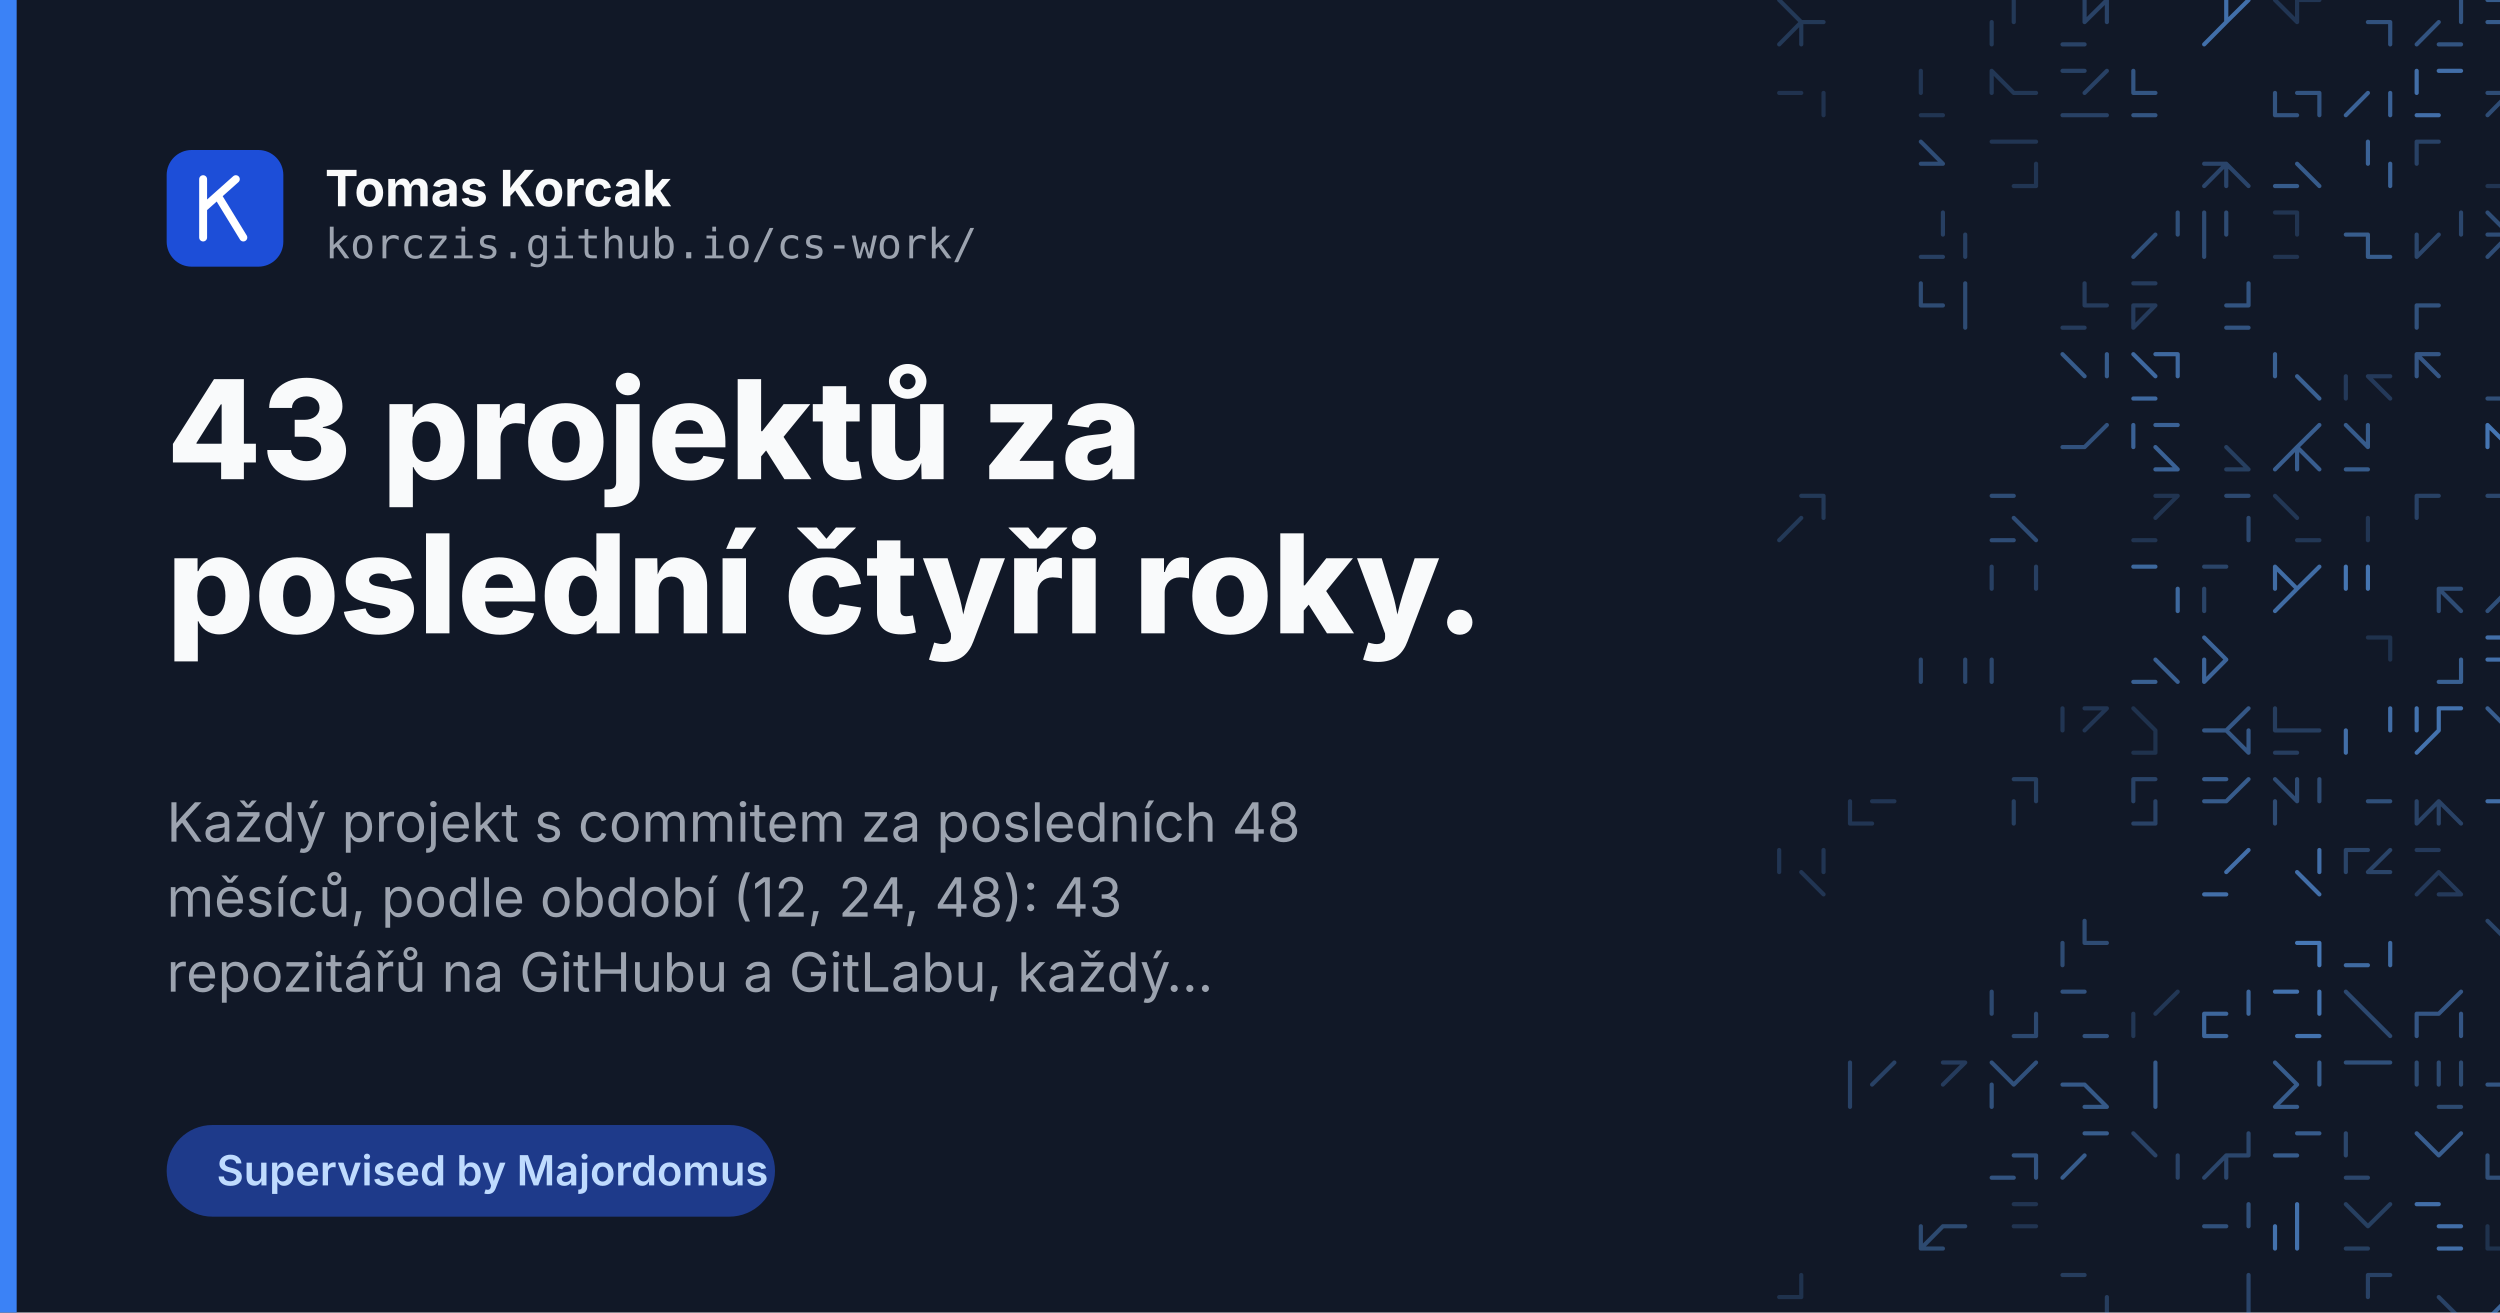
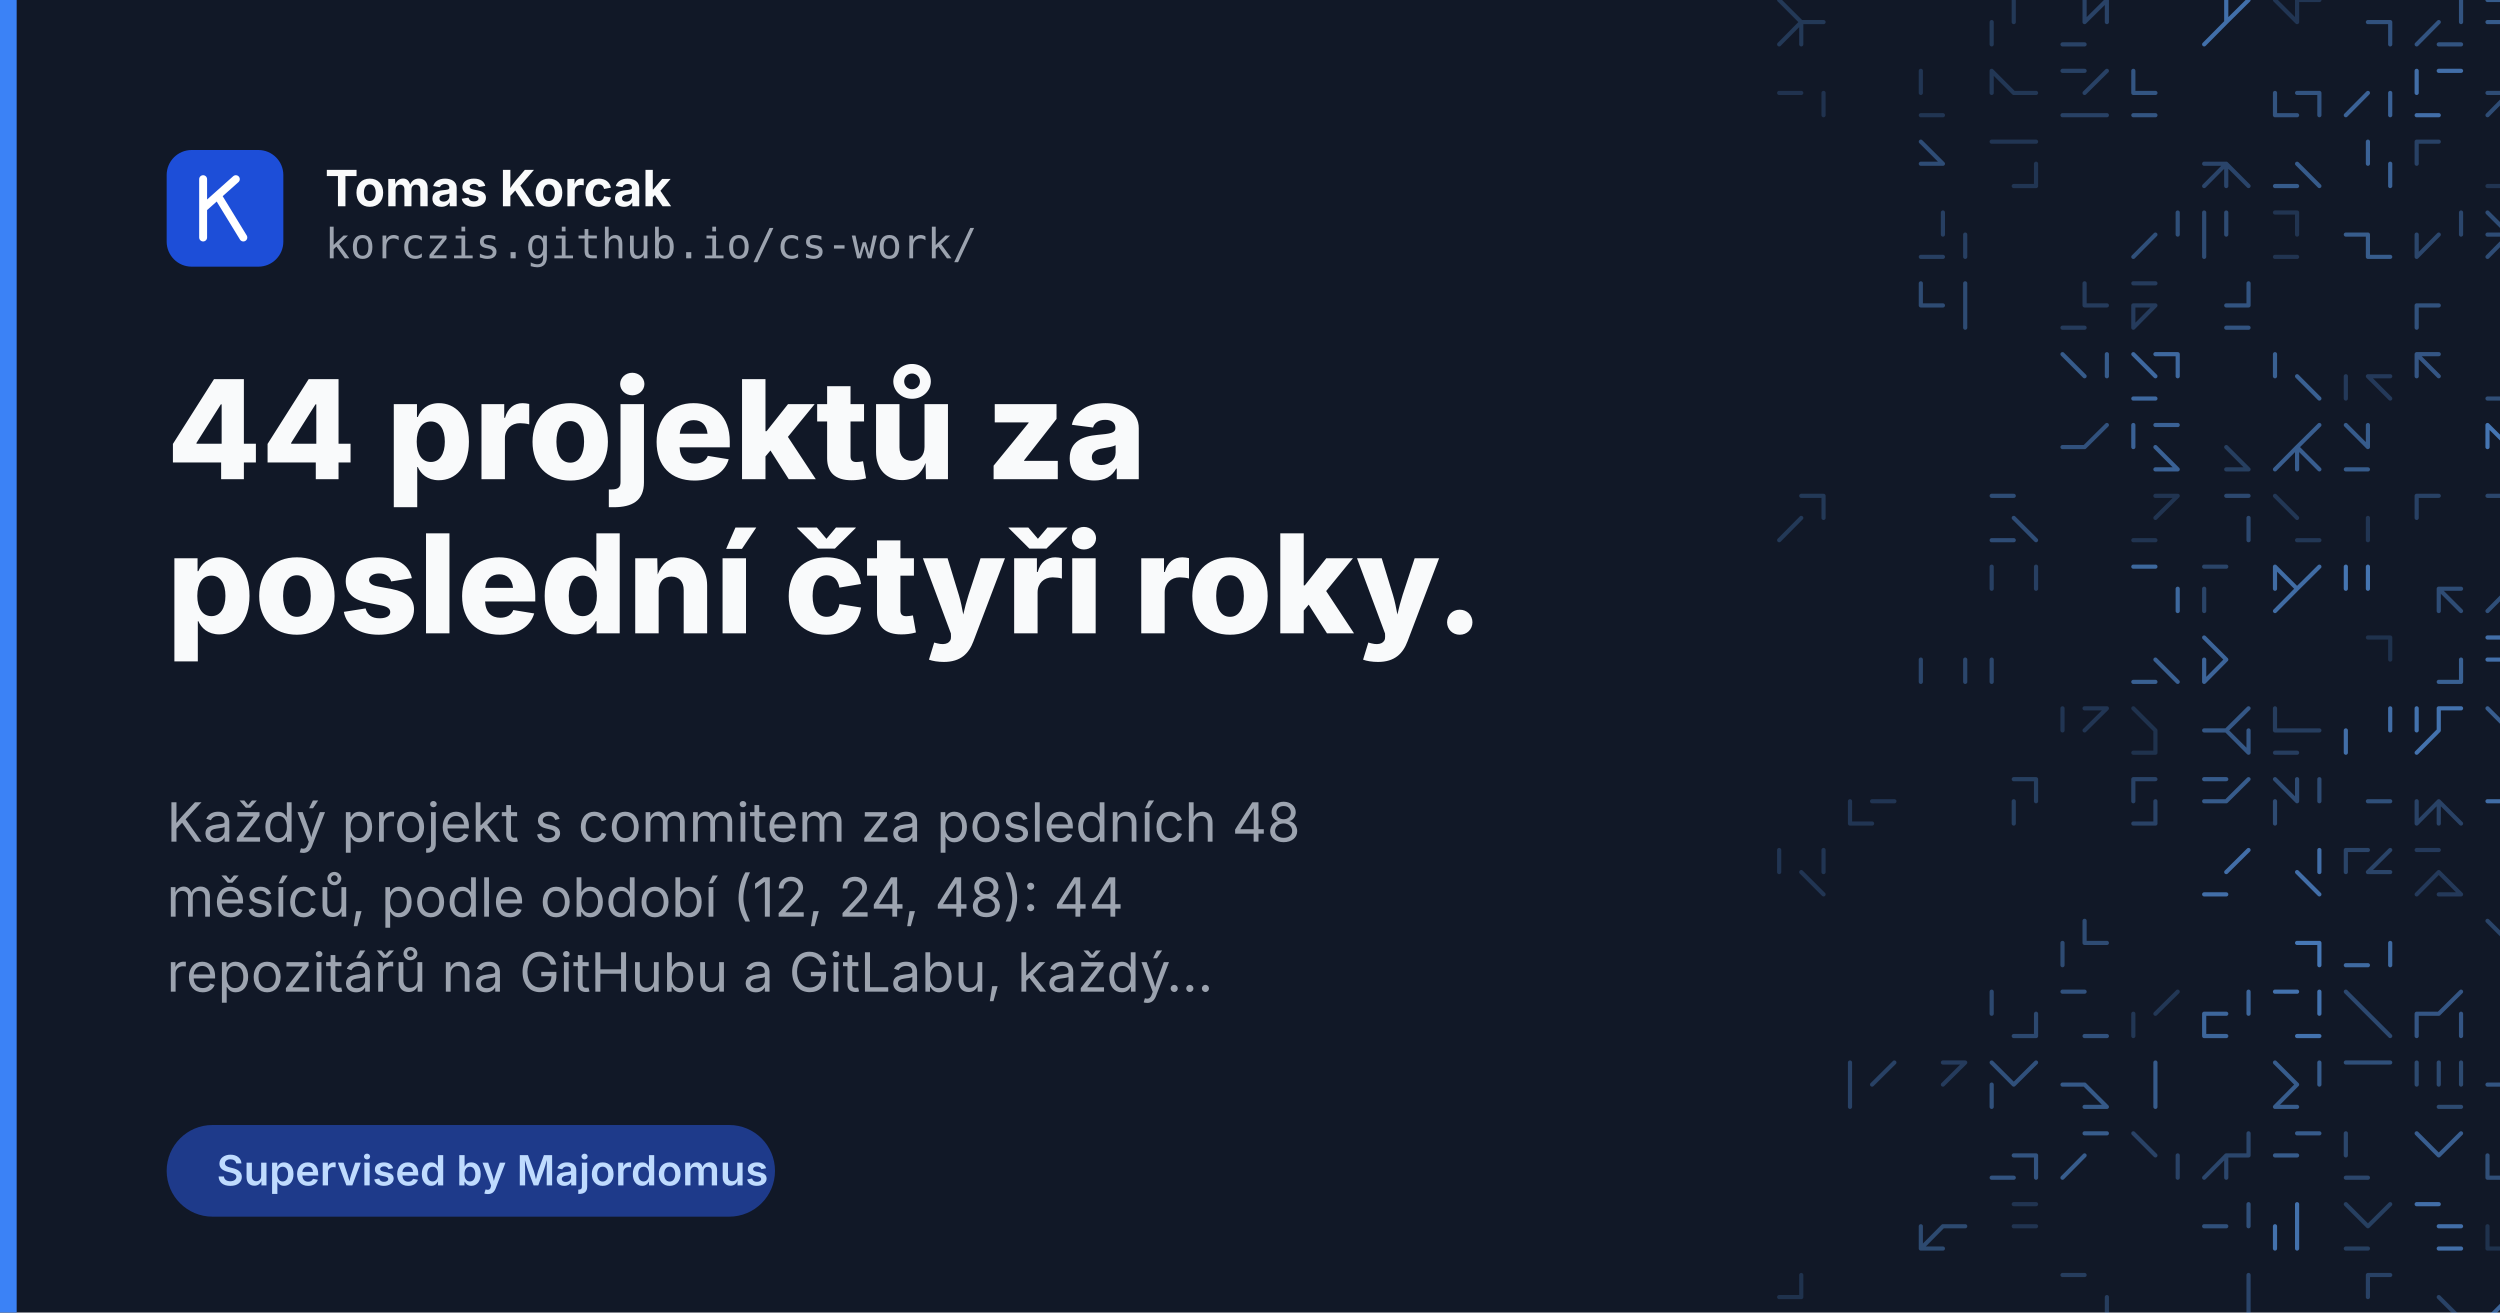
<svg xmlns="http://www.w3.org/2000/svg" width="1200" height="630" viewBox="0 0 1200 630">
  <rect width="1200" height="630" fill="#111827" />
  <g fill="none" stroke="#60a5fa" stroke-width="2" stroke-linecap="round">
    <path d="M864.6 10.6L854.0 21.3M864.6 10.6L864.6 21.3M854.0 0.0L864.6 10.6M864.6 10.6L875.3 10.6" opacity="0.23" />
    <path d="M966.6 0.0L966.6 10.6M956.0 10.6L956.0 21.3" opacity="0.23" />
    <path d="M1000.6 0.0L1000.6 10.6M1011.3 0.0L1011.3 10.6M1011.3 0.0L1000.6 10.6M990.0 21.3L1000.6 21.3" opacity="0.30" />
    <path d="M1068.6 10.6L1058.0 21.3M1068.6 0.0L1068.6 10.6M1079.3 0.0L1068.6 10.6" opacity="0.62" />
    <path d="M1102.6 0.0L1113.3 0.0M1102.6 0.0L1102.6 10.6M1092.0 0.0L1102.6 10.6" opacity="0.21" />
    <path d="M1147.3 10.6L1147.3 21.3M1136.6 10.6L1147.3 10.6" opacity="0.41" />
    <path d="M1170.6 10.6L1160.0 21.3M1170.6 21.3L1181.3 21.3M1181.3 0.0L1181.3 10.6" opacity="0.42" />
    <path d="M1194.0 0.0L1204.6 0.0M1194.0 10.6L1204.6 10.6" opacity="0.47" />
    <path d="M1238.6 10.6L1249.3 10.6M1238.6 10.6L1249.3 10.6M1238.6 10.6L1238.6 21.3" opacity="0.34" />
    <path d="M875.3 44.6L875.3 55.3M854.0 44.6L864.6 44.6" opacity="0.19" />
    <path d="M922.0 55.3L932.6 55.3M922.0 55.3L932.6 55.3M922.0 34.0L922.0 44.6" opacity="0.21" />
    <path d="M966.6 44.6L977.3 44.6M956.0 34.0L966.6 44.6M956.0 34.0L956.0 44.6" opacity="0.22" />
    <path d="M990.0 55.3L1000.6 55.3M1000.6 55.3L1011.3 55.3M990.0 34.0L1000.6 34.0M1011.3 34.0L1000.6 44.6" opacity="0.29" />
    <path d="M1024.0 55.3L1034.6 55.3M1024.0 44.6L1034.6 44.6M1024.0 34.0L1024.0 44.6" opacity="0.43" />
    <path d="M1102.6 44.6L1113.3 44.6M1113.3 44.6L1113.3 55.3M1092.0 44.6L1092.0 55.3M1092.0 55.3L1102.6 55.3" opacity="0.42" />
    <path d="M1147.3 44.6L1147.3 55.3M1136.6 44.6L1126.0 55.3" opacity="0.53" />
    <path d="M1160.0 34.0L1160.0 44.6M1160.0 55.3L1170.6 55.3M1170.6 34.0L1181.3 34.0" opacity="0.61" />
    <path d="M1204.6 44.6L1194.0 55.3M1194.0 44.6L1204.6 44.6M1194.0 44.6L1204.6 44.6M1194.0 44.6L1204.6 44.6" opacity="0.37" />
    <path d="M1228.0 34.0L1238.6 34.0M1249.3 34.0L1249.3 44.6M1228.0 44.6L1238.6 44.6M1238.6 34.0L1238.6 44.6" opacity="0.64" />
    <path d="M922.0 78.6L932.6 78.6M922.0 68.0L932.6 78.6" opacity="0.37" />
    <path d="M966.6 68.0L977.3 68.0M966.6 89.3L977.3 89.3M977.3 78.6L977.3 89.3M956.0 68.0L966.6 68.0" opacity="0.21" />
    <path d="M1058.0 78.6L1068.6 78.6M1068.6 78.6L1068.6 89.3M1068.6 78.6L1079.3 89.3M1068.6 78.6L1058.0 89.3" opacity="0.32" />
    <path d="M1102.6 78.6L1113.3 89.3M1092.0 89.3L1102.6 89.3" opacity="0.47" />
    <path d="M1136.6 68.0L1136.6 78.6M1147.3 78.6L1147.3 89.3" opacity="0.53" />
    <path d="M1160.0 68.0L1160.0 78.6M1160.0 68.0L1170.6 68.0" opacity="0.29" />
    <path d="M1194.0 89.3L1204.6 89.3M1215.3 78.6L1215.3 89.3" opacity="0.20" />
    <path d="M1238.6 68.0L1249.3 68.0M1238.6 78.6L1238.6 89.3M1228.0 68.0L1238.6 68.0" opacity="0.62" />
    <path d="M932.6 102.0L932.6 112.6M943.3 112.6L943.3 123.3M922.0 123.3L932.6 123.3" opacity="0.28" />
    <path d="M1034.6 112.6L1024.0 123.3M1045.3 102.0L1045.3 112.6" opacity="0.39" />
    <path d="M1068.6 102.0L1068.6 112.6M1058.0 112.6L1058.0 123.3M1058.0 102.0L1058.0 112.6" opacity="0.36" />
    <path d="M1102.6 102.0L1102.6 112.6M1092.0 102.0L1102.6 102.0M1092.0 102.0L1102.6 102.0M1092.0 123.3L1102.6 123.3" opacity="0.20" />
    <path d="M1136.6 112.6L1136.6 123.3M1126.0 112.6L1136.6 112.6M1126.0 112.6L1136.6 112.6M1136.6 123.3L1147.3 123.3" opacity="0.48" />
    <path d="M1181.3 102.0L1181.3 112.6M1181.3 102.0L1181.3 112.6M1170.6 112.6L1160.0 123.3M1160.0 112.6L1160.0 123.3" opacity="0.33" />
    <path d="M1194.0 102.0L1204.6 112.6M1194.0 112.6L1204.6 112.6M1215.3 112.6L1215.3 123.3M1204.6 112.6L1194.0 123.3" opacity="0.37" />
    <path d="M1228.0 123.3L1238.6 123.3M1228.0 112.6L1238.6 112.6" opacity="0.30" />
    <path d="M943.3 136.0L943.3 146.6M922.0 136.0L922.0 146.6M943.3 146.6L943.3 157.3M922.0 146.6L932.6 146.6" opacity="0.36" />
    <path d="M1000.6 136.0L1000.6 146.6M1000.6 136.0L1000.6 146.6M1000.6 146.6L1011.3 146.6M990.0 157.3L1000.6 157.3" opacity="0.25" />
    <path d="M1034.6 146.6L1024.0 157.3M1024.0 146.6L1034.6 146.6M1024.0 136.0L1034.6 136.0M1024.0 146.6L1024.0 157.3" opacity="0.25" />
    <path d="M1079.3 136.0L1079.3 146.6M1068.6 146.6L1079.3 146.6M1068.6 157.3L1079.3 157.3" opacity="0.42" />
    <path d="M1160.0 146.6L1160.0 157.3M1160.0 146.6L1170.6 146.6" opacity="0.41" />
    <path d="M1011.3 170.0L1011.3 180.6M990.0 170.0L1000.6 180.6" opacity="0.47" />
    <path d="M1024.0 191.3L1034.6 191.3M1045.3 170.0L1045.3 180.6M1034.6 170.0L1045.3 170.0M1024.0 170.0L1034.6 180.6" opacity="0.57" />
    <path d="M1102.6 180.6L1113.3 191.3M1092.0 170.0L1092.0 180.6" opacity="0.51" />
    <path d="M1126.0 180.6L1126.0 191.3M1136.6 180.6L1147.3 180.6M1136.6 180.6L1147.3 191.3M1126.0 180.6L1126.0 191.3" opacity="0.24" />
    <path d="M1160.0 170.0L1170.6 180.6M1160.0 170.0L1160.0 180.6M1160.0 170.0L1170.6 170.0" opacity="0.44" />
    <path d="M1215.3 180.6L1215.3 191.3M1204.6 180.6L1215.3 191.3M1194.0 191.3L1204.6 191.3" opacity="0.38" />
    <path d="M1228.0 191.3L1238.6 191.3M1238.6 180.6L1249.3 180.6M1249.3 170.0L1238.6 180.6M1228.0 170.0L1228.0 180.6" opacity="0.26" />
    <path d="M990.0 214.6L1000.6 214.6M1011.3 204.0L1000.6 214.6" opacity="0.41" />
    <path d="M1034.6 204.0L1045.3 204.0M1034.6 214.6L1045.3 225.3M1024.0 204.0L1024.0 214.6M1034.6 225.3L1045.3 225.3" opacity="0.52" />
    <path d="M1068.6 225.3L1079.3 225.3M1068.6 214.6L1079.3 225.3M1068.6 214.6L1079.3 225.3" opacity="0.27" />
    <path d="M1102.6 214.6L1113.3 225.3M1113.3 204.0L1102.6 214.6M1102.6 214.6L1092.0 225.3M1102.6 214.6L1102.6 225.3" opacity="0.49" />
    <path d="M1136.6 204.0L1136.6 214.6M1126.0 225.3L1136.6 225.3M1126.0 204.0L1136.6 214.6M1126.0 225.3L1136.6 225.3" opacity="0.47" />
    <path d="M1194.0 204.0L1194.0 214.6M1204.6 225.3L1215.3 225.3M1194.0 204.0L1204.6 214.6M1204.6 214.6L1204.6 225.3" opacity="0.66" />
    <path d="M1249.3 204.0L1238.6 214.6M1238.6 214.6L1228.0 225.3M1238.6 214.6L1228.0 225.3M1249.3 204.0L1249.3 214.6" opacity="0.26" />
    <path d="M864.6 238.0L875.3 238.0M864.6 248.6L854.0 259.3M875.3 238.0L875.3 248.6M875.3 238.0L875.3 248.6" opacity="0.23" />
    <path d="M956.0 259.3L966.6 259.3M966.6 248.6L977.3 259.3M956.0 259.3L966.6 259.3M956.0 238.0L966.6 238.0" opacity="0.37" />
    <path d="M1045.3 238.0L1034.6 248.6M1024.0 259.3L1034.6 259.3M1034.6 238.0L1045.3 238.0M1034.6 238.0L1045.3 238.0" opacity="0.20" />
    <path d="M1079.3 248.6L1079.3 259.3M1068.6 238.0L1079.3 238.0" opacity="0.34" />
    <path d="M1102.6 259.3L1113.3 259.3M1092.0 238.0L1102.6 248.6" opacity="0.22" />
    <path d="M1136.6 248.6L1136.6 259.3M1136.6 248.6L1136.6 259.3" opacity="0.21" />
    <path d="M1160.0 238.0L1160.0 248.6M1160.0 238.0L1160.0 248.6M1160.0 238.0L1170.6 238.0" opacity="0.29" />
    <path d="M1194.0 238.0L1204.6 238.0M1204.6 238.0L1204.6 248.6" opacity="0.33" />
    <path d="M1228.0 248.6L1228.0 259.3M1228.0 259.3L1238.6 259.3M1238.6 248.6L1228.0 259.3M1228.0 238.0L1238.6 248.6" opacity="0.29" />
    <path d="M977.3 272.0L977.3 282.6M956.0 272.0L956.0 282.6" opacity="0.28" />
    <path d="M1024.0 272.0L1034.6 272.0M1024.0 272.0L1034.6 272.0M1045.3 282.6L1045.3 293.3M1024.0 272.0L1034.6 272.0" opacity="0.56" />
    <path d="M1058.0 282.6L1058.0 293.3M1058.0 272.0L1068.6 272.0" opacity="0.31" />
    <path d="M1102.6 282.6L1092.0 293.3M1092.0 272.0L1102.6 282.6M1113.3 272.0L1102.6 282.6M1092.0 272.0L1092.0 282.6" opacity="0.59" />
    <path d="M1126.0 272.0L1126.0 282.6M1136.6 272.0L1136.6 282.6M1136.6 272.0L1136.6 282.6" opacity="0.66" />
    <path d="M1170.6 282.6L1181.3 293.3M1170.6 282.6L1170.6 293.3M1170.6 282.6L1181.3 282.6" opacity="0.37" />
    <path d="M1204.6 282.6L1194.0 293.3M1204.6 272.0L1215.3 272.0" opacity="0.39" />
    <path d="M1238.6 282.6L1238.6 293.3M1249.3 282.6L1249.3 293.3" opacity="0.25" />
    <path d="M922.0 316.6L922.0 327.3M943.3 316.6L943.3 327.3" opacity="0.33" />
    <path d="M956.0 316.6L956.0 327.3M956.0 316.6L956.0 327.3" opacity="0.33" />
    <path d="M1034.6 316.6L1045.3 327.3M1024.0 327.3L1034.6 327.3M1034.6 316.6L1045.3 327.3" opacity="0.51" />
    <path d="M1058.0 316.6L1058.0 327.3M1068.6 316.6L1058.0 327.3M1058.0 306.0L1068.6 316.6" opacity="0.54" />
    <path d="M1136.6 306.0L1147.3 306.0M1147.3 306.0L1147.3 316.6" opacity="0.18" />
    <path d="M1170.6 327.3L1181.3 327.3M1181.3 316.6L1181.3 327.3" opacity="0.51" />
    <path d="M1194.0 316.6L1204.6 316.6M1194.0 306.0L1204.6 306.0M1194.0 306.0L1204.6 306.0" opacity="0.61" />
    <path d="M1228.0 327.3L1238.6 327.3M1249.3 306.0L1249.3 316.6" opacity="0.47" />
    <path d="M1000.6 340.0L1011.3 340.0M990.0 340.0L990.0 350.6M1011.3 340.0L1000.6 350.6" opacity="0.21" />
    <path d="M1024.0 361.3L1034.6 361.3M1034.6 350.6L1034.6 361.3M1024.0 340.0L1034.6 350.6" opacity="0.18" />
    <path d="M1068.6 350.6L1079.3 361.3M1079.3 350.6L1079.3 361.3M1079.3 340.0L1068.6 350.6M1058.0 350.6L1068.6 350.6" opacity="0.45" />
    <path d="M1092.0 350.6L1102.6 350.6M1102.6 350.6L1113.3 350.6M1092.0 340.0L1092.0 350.6M1092.0 361.3L1102.6 361.3" opacity="0.26" />
    <path d="M1126.0 350.6L1126.0 361.3M1147.3 340.0L1147.3 350.6" opacity="0.61" />
    <path d="M1170.6 350.6L1160.0 361.3M1160.0 340.0L1160.0 350.6M1170.6 340.0L1170.6 350.6M1170.6 340.0L1181.3 340.0" opacity="0.64" />
    <path d="M1204.6 340.0L1215.3 340.0M1194.0 340.0L1204.6 350.6" opacity="0.49" />
    <path d="M1228.0 340.0L1228.0 350.6M1228.0 340.0L1228.0 350.6M1228.0 340.0L1228.0 350.6M1228.0 361.3L1238.6 361.3" opacity="0.54" />
    <path d="M888.0 395.3L898.6 395.3M888.0 384.6L888.0 395.3M888.0 395.3L898.6 395.3M898.6 384.6L909.3 384.6" opacity="0.21" />
    <path d="M966.6 374.0L977.3 374.0M977.3 374.0L977.3 384.6M966.6 384.6L966.6 395.3" opacity="0.27" />
    <path d="M1024.0 374.0L1024.0 384.6M1024.0 374.0L1034.6 374.0M1024.0 395.3L1034.6 395.3M1034.6 384.6L1034.6 395.3" opacity="0.30" />
    <path d="M1058.0 384.6L1068.6 384.6M1058.0 374.0L1068.6 374.0M1079.3 374.0L1068.6 384.6" opacity="0.47" />
    <path d="M1102.6 374.0L1102.6 384.6M1092.0 374.0L1102.6 384.6M1113.3 374.0L1113.3 384.6M1092.0 384.6L1092.0 395.3" opacity="0.36" />
    <path d="M1136.6 384.6L1147.3 384.6M1136.6 384.6L1147.3 384.6" opacity="0.39" />
    <path d="M1160.0 384.6L1160.0 395.3M1170.6 384.6L1181.3 395.3M1170.6 384.6L1170.6 395.3M1170.6 384.6L1160.0 395.3" opacity="0.30" />
    <path d="M1204.6 384.6L1215.3 384.6M1194.0 384.6L1204.6 384.6M1204.6 384.6L1215.3 395.3" opacity="0.60" />
    <path d="M1238.6 384.6L1238.6 395.3M1228.0 374.0L1228.0 384.6M1238.6 384.6L1228.0 395.3M1228.0 395.3L1238.6 395.3" opacity="0.37" />
    <path d="M875.3 408.0L875.3 418.6M864.6 418.6L875.3 429.3M854.0 408.0L854.0 418.6" opacity="0.21" />
    <path d="M1079.3 408.0L1068.6 418.6M1058.0 429.3L1068.6 429.3" opacity="0.61" />
    <path d="M1113.3 408.0L1113.3 418.6M1102.6 418.6L1113.3 429.3" opacity="0.61" />
    <path d="M1126.0 408.0L1136.6 408.0M1136.6 418.6L1147.3 418.6M1126.0 408.0L1126.0 418.6M1147.3 408.0L1136.6 418.6" opacity="0.31" />
    <path d="M1170.6 429.3L1181.3 429.3M1160.0 408.0L1170.6 408.0M1170.6 418.6L1160.0 429.3M1170.6 418.6L1181.3 429.3" opacity="0.24" />
    <path d="M1238.6 418.6L1249.3 429.3M1249.3 408.0L1238.6 418.6M1249.3 408.0L1238.6 418.6" opacity="0.43" />
    <path d="M1000.6 442.0L1000.6 452.6M990.0 452.6L990.0 463.3M1000.6 452.6L1011.3 452.6" opacity="0.36" />
    <path d="M1102.6 452.6L1113.3 452.6M1113.3 452.6L1113.3 463.3" opacity="0.67" />
    <path d="M1126.0 463.3L1136.6 463.3M1147.3 452.6L1147.3 463.3" opacity="0.58" />
    <path d="M1194.0 442.0L1204.6 452.6M1204.6 452.6L1204.6 463.3" opacity="0.31" />
    <path d="M977.3 486.6L977.3 497.3M966.6 497.3L977.3 497.3M956.0 476.0L956.0 486.6" opacity="0.34" />
    <path d="M1000.6 497.3L1011.3 497.3M990.0 476.0L1000.6 476.0" opacity="0.41" />
    <path d="M1024.0 486.6L1024.0 497.3M1045.3 476.0L1034.6 486.6" opacity="0.22" />
    <path d="M1079.3 476.0L1079.3 486.6M1058.0 497.3L1068.6 497.3M1058.0 486.6L1058.0 497.3M1058.0 486.6L1068.6 486.6" opacity="0.55" />
    <path d="M1113.3 476.0L1113.3 486.6M1102.6 497.3L1113.3 497.3M1113.3 476.0L1113.3 486.6M1092.0 476.0L1102.6 476.0" opacity="0.64" />
    <path d="M1126.0 476.0L1136.6 486.6M1136.6 486.6L1147.3 497.3" opacity="0.34" />
    <path d="M1181.3 486.6L1181.3 497.3M1160.0 486.6L1170.6 486.6M1160.0 486.6L1160.0 497.3M1181.3 476.0L1170.6 486.6" opacity="0.44" />
    <path d="M1204.6 486.6L1204.6 497.3M1204.6 476.0L1204.6 486.6" opacity="0.63" />
    <path d="M1228.0 486.6L1238.6 486.6M1238.6 486.6L1228.0 497.3M1228.0 497.3L1238.6 497.3" opacity="0.29" />
    <path d="M888.0 510.0L888.0 520.6M909.3 510.0L898.6 520.6M888.0 520.6L888.0 531.3M909.3 510.0L898.6 520.6" opacity="0.29" />
    <path d="M943.3 510.0L932.6 520.6M932.6 510.0L943.3 510.0" opacity="0.25" />
    <path d="M956.0 510.0L966.6 520.6M977.3 510.0L966.6 520.6M956.0 520.6L956.0 531.3" opacity="0.40" />
    <path d="M1000.6 531.3L1011.3 531.3M1000.6 520.6L1011.3 531.3M990.0 520.6L1000.6 520.6" opacity="0.46" />
    <path d="M1034.6 520.6L1034.6 531.3M1034.6 510.0L1034.6 520.6" opacity="0.47" />
    <path d="M1092.0 531.3L1102.6 531.3M1113.3 510.0L1113.3 520.6M1092.0 510.0L1102.6 520.6M1102.6 520.6L1092.0 531.3" opacity="0.48" />
    <path d="M1126.0 510.0L1136.6 510.0M1136.6 510.0L1147.3 510.0" opacity="0.39" />
    <path d="M1181.3 510.0L1181.3 520.6M1170.6 510.0L1170.6 520.6M1160.0 510.0L1160.0 520.6M1170.6 531.3L1181.3 531.3" opacity="0.35" />
    <path d="M1204.6 520.6L1215.3 520.6M1204.6 520.6L1204.6 531.3M1194.0 520.6L1204.6 520.6M1194.0 520.6L1204.6 520.6" opacity="0.43" />
    <path d="M1238.6 520.6L1238.6 531.3M1238.6 510.0L1238.6 520.6M1238.6 531.3L1249.3 531.3M1238.6 520.6L1228.0 531.3" opacity="0.61" />
    <path d="M977.3 554.6L977.3 565.3M966.6 554.6L977.3 554.6M956.0 565.3L966.6 565.3" opacity="0.42" />
    <path d="M1000.6 554.6L990.0 565.3M1000.6 554.6L990.0 565.3M1000.6 544.0L1011.3 544.0" opacity="0.48" />
    <path d="M1024.0 544.0L1034.6 554.6M1045.3 554.6L1045.3 565.3" opacity="0.30" />
    <path d="M1068.6 554.6L1068.6 565.3M1068.6 554.6L1079.3 554.6M1068.6 554.6L1058.0 565.3M1079.3 544.0L1079.3 554.6" opacity="0.33" />
    <path d="M1102.6 544.0L1113.3 544.0M1092.0 554.6L1102.6 554.6" opacity="0.47" />
    <path d="M1126.0 544.0L1126.0 554.6M1126.0 565.3L1136.6 565.3" opacity="0.33" />
    <path d="M1160.0 544.0L1170.6 554.6M1181.3 544.0L1170.6 554.6" opacity="0.49" />
    <path d="M1194.0 565.3L1204.6 565.3M1194.0 554.6L1194.0 565.3" opacity="0.38" />
    <path d="M1238.6 554.6L1238.6 565.3M1238.6 544.0L1249.3 544.0" opacity="0.46" />
    <path d="M932.6 588.6L922.0 599.3M932.6 588.6L943.3 588.6M922.0 588.6L922.0 599.3M922.0 599.3L932.6 599.3" opacity="0.35" />
    <path d="M966.6 588.6L977.3 588.6M966.6 578.0L977.3 578.0" opacity="0.20" />
    <path d="M1058.0 588.6L1068.6 588.6M1079.3 578.0L1079.3 588.6" opacity="0.40" />
    <path d="M1102.6 578.0L1102.6 588.6M1092.0 588.6L1092.0 599.3M1102.6 588.6L1102.6 599.3" opacity="0.63" />
    <path d="M1126.0 578.0L1136.6 588.6M1126.0 599.3L1136.6 599.3M1147.3 578.0L1136.6 588.6" opacity="0.27" />
    <path d="M1160.0 578.0L1170.6 578.0M1170.6 599.3L1181.3 599.3M1170.6 588.6L1181.3 588.6M1170.6 588.6L1181.3 588.6" opacity="0.61" />
    <path d="M1194.0 588.6L1194.0 599.3M1194.0 599.3L1204.6 599.3" opacity="0.18" />
    <path d="M1238.6 578.0L1238.6 588.6M1228.0 599.3L1238.6 599.3" opacity="0.39" />
    <path d="M864.6 612.0L864.6 622.6M854.0 622.6L864.6 622.6" opacity="0.18" />
    <path d="M1011.3 622.6L1011.3 633.3M990.0 612.0L1000.6 612.0" opacity="0.26" />
    <path d="M1079.3 622.6L1079.3 633.3M1079.3 612.0L1079.3 622.6M1079.3 622.6L1079.3 633.3" opacity="0.32" />
    <path d="M1136.6 633.3L1147.3 633.3M1136.6 612.0L1147.3 612.0M1136.6 612.0L1136.6 622.6" opacity="0.29" />
    <path d="M1170.6 622.6L1181.3 633.3M1170.6 633.3L1181.3 633.3" opacity="0.30" />
    <path d="M1194.0 633.3L1204.6 633.3M1204.6 622.6L1194.0 633.3M1215.3 612.0L1204.6 622.6" opacity="0.54" />
    <path d="M1228.0 612.0L1238.6 612.0M1228.0 622.6L1238.6 622.6M1249.3 612.0L1249.3 622.6M1249.3 612.0L1238.6 622.6" opacity="0.46" />
    <path d="M966.6 667.3L977.3 667.3M956.0 646.0L966.6 646.0M966.6 656.6L977.3 667.3M956.0 646.0L966.6 646.0" opacity="0.26" />
    <path d="M1000.6 656.6L1011.3 667.3M1000.6 667.3L1011.3 667.3M1000.6 656.6L1011.3 656.6M1011.3 656.6L1011.3 667.3" opacity="0.19" />
    <path d="M1045.3 646.0L1045.3 656.6M1034.6 667.3L1045.3 667.3" opacity="0.24" />
    <path d="M1068.6 656.6L1079.3 656.6M1058.0 646.0L1058.0 656.6" opacity="0.36" />
    <path d="M1102.6 656.6L1113.3 656.6M1113.3 646.0L1102.6 656.6M1102.6 646.0L1113.3 646.0" opacity="0.54" />
    <path d="M1147.3 646.0L1136.6 656.6M1136.6 667.3L1147.3 667.3" opacity="0.67" />
    <path d="M1170.6 646.0L1181.3 646.0M1160.0 667.3L1170.6 667.3M1181.3 646.0L1170.6 656.6M1160.0 656.6L1170.6 656.6" opacity="0.43" />
    <path d="M1215.3 646.0L1215.3 656.6M1194.0 646.0L1204.6 646.0M1204.6 656.6L1215.3 656.6M1215.3 646.0L1215.3 656.6" opacity="0.66" />
    <path d="M1238.6 667.3L1249.3 667.3M1238.6 656.6L1249.3 656.6" opacity="0.52" />
  </g>
  <rect x="0" y="0" width="8" height="630" fill="#3b82f6" />
  <g font-family="Inter, Helvetica Neue, Helvetica, Arial, sans-serif">
    <rect x="80" y="72" width="56" height="56" rx="12" fill="#1d4ed8" />
    <g fill="none" stroke="#fff" stroke-width="3.8" stroke-linecap="round" stroke-linejoin="round">
      <path d="M97.5 86v28M97.5 100l15.7-14M104.5 93.9l12.3 20.1" />
    </g>
    <text x="156" y="99" font-size="24" font-weight="700" fill="#f9fafb">Tomas Korcak</text>
    <text x="156" y="124" font-size="20" font-family="JetBrains Mono, Menlo, monospace" fill="#9ca3af">korczis.github.io/cs-work/</text>
-     <text x="80" y="230" font-size="66" font-weight="800" fill="#f9fafb">43 projektů za</text>
+     <text x="80" y="230" font-size="66" font-weight="800" fill="#f9fafb">44 projektů za</text>
    <text x="80" y="304" font-size="66" font-weight="800" fill="#f9fafb">poslední čtyři roky.</text>
    <text x="80" y="404" font-size="26" fill="#9ca3af">Každý projekt s commitem za posledních 48</text>
-     <text x="80" y="440" font-size="26" fill="#9ca3af">měsíců, podle období (12, 24, 48): 43</text>
+     <text x="80" y="440" font-size="26" fill="#9ca3af">měsíců, podle období (12, 24, 48): 44</text>
    <text x="80" y="476" font-size="26" fill="#9ca3af">repozitářů na GitHubu a GitLabu, každý…</text>
    <rect x="80" y="540" width="292" height="44" rx="22" fill="#1e3a8a" />
    <text x="104" y="569" font-size="20" font-weight="600" fill="#bfdbfe">Supervised by Majordomus</text>
  </g>
</svg>
